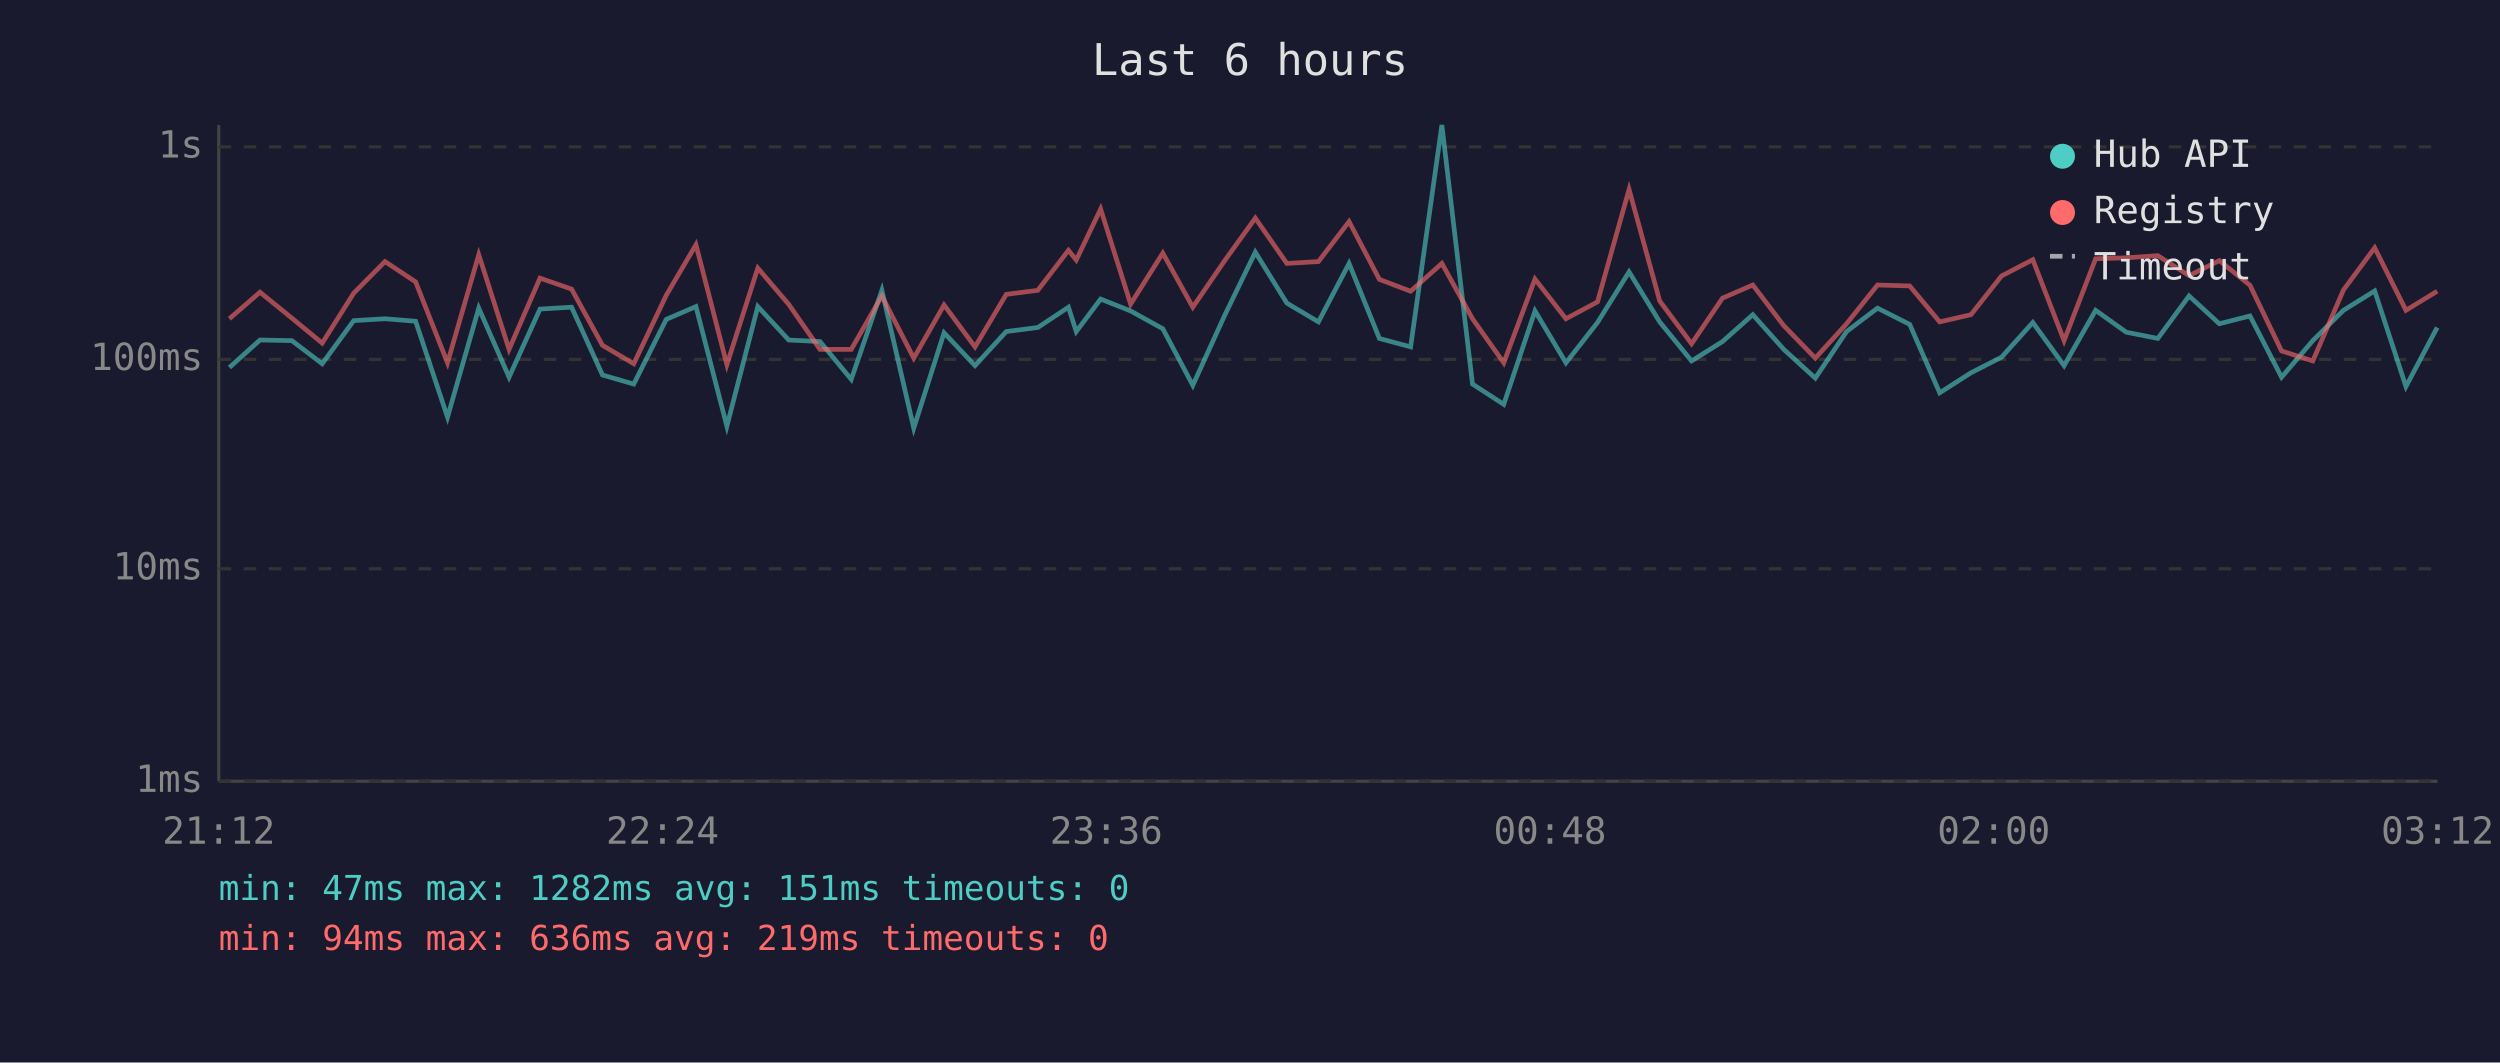
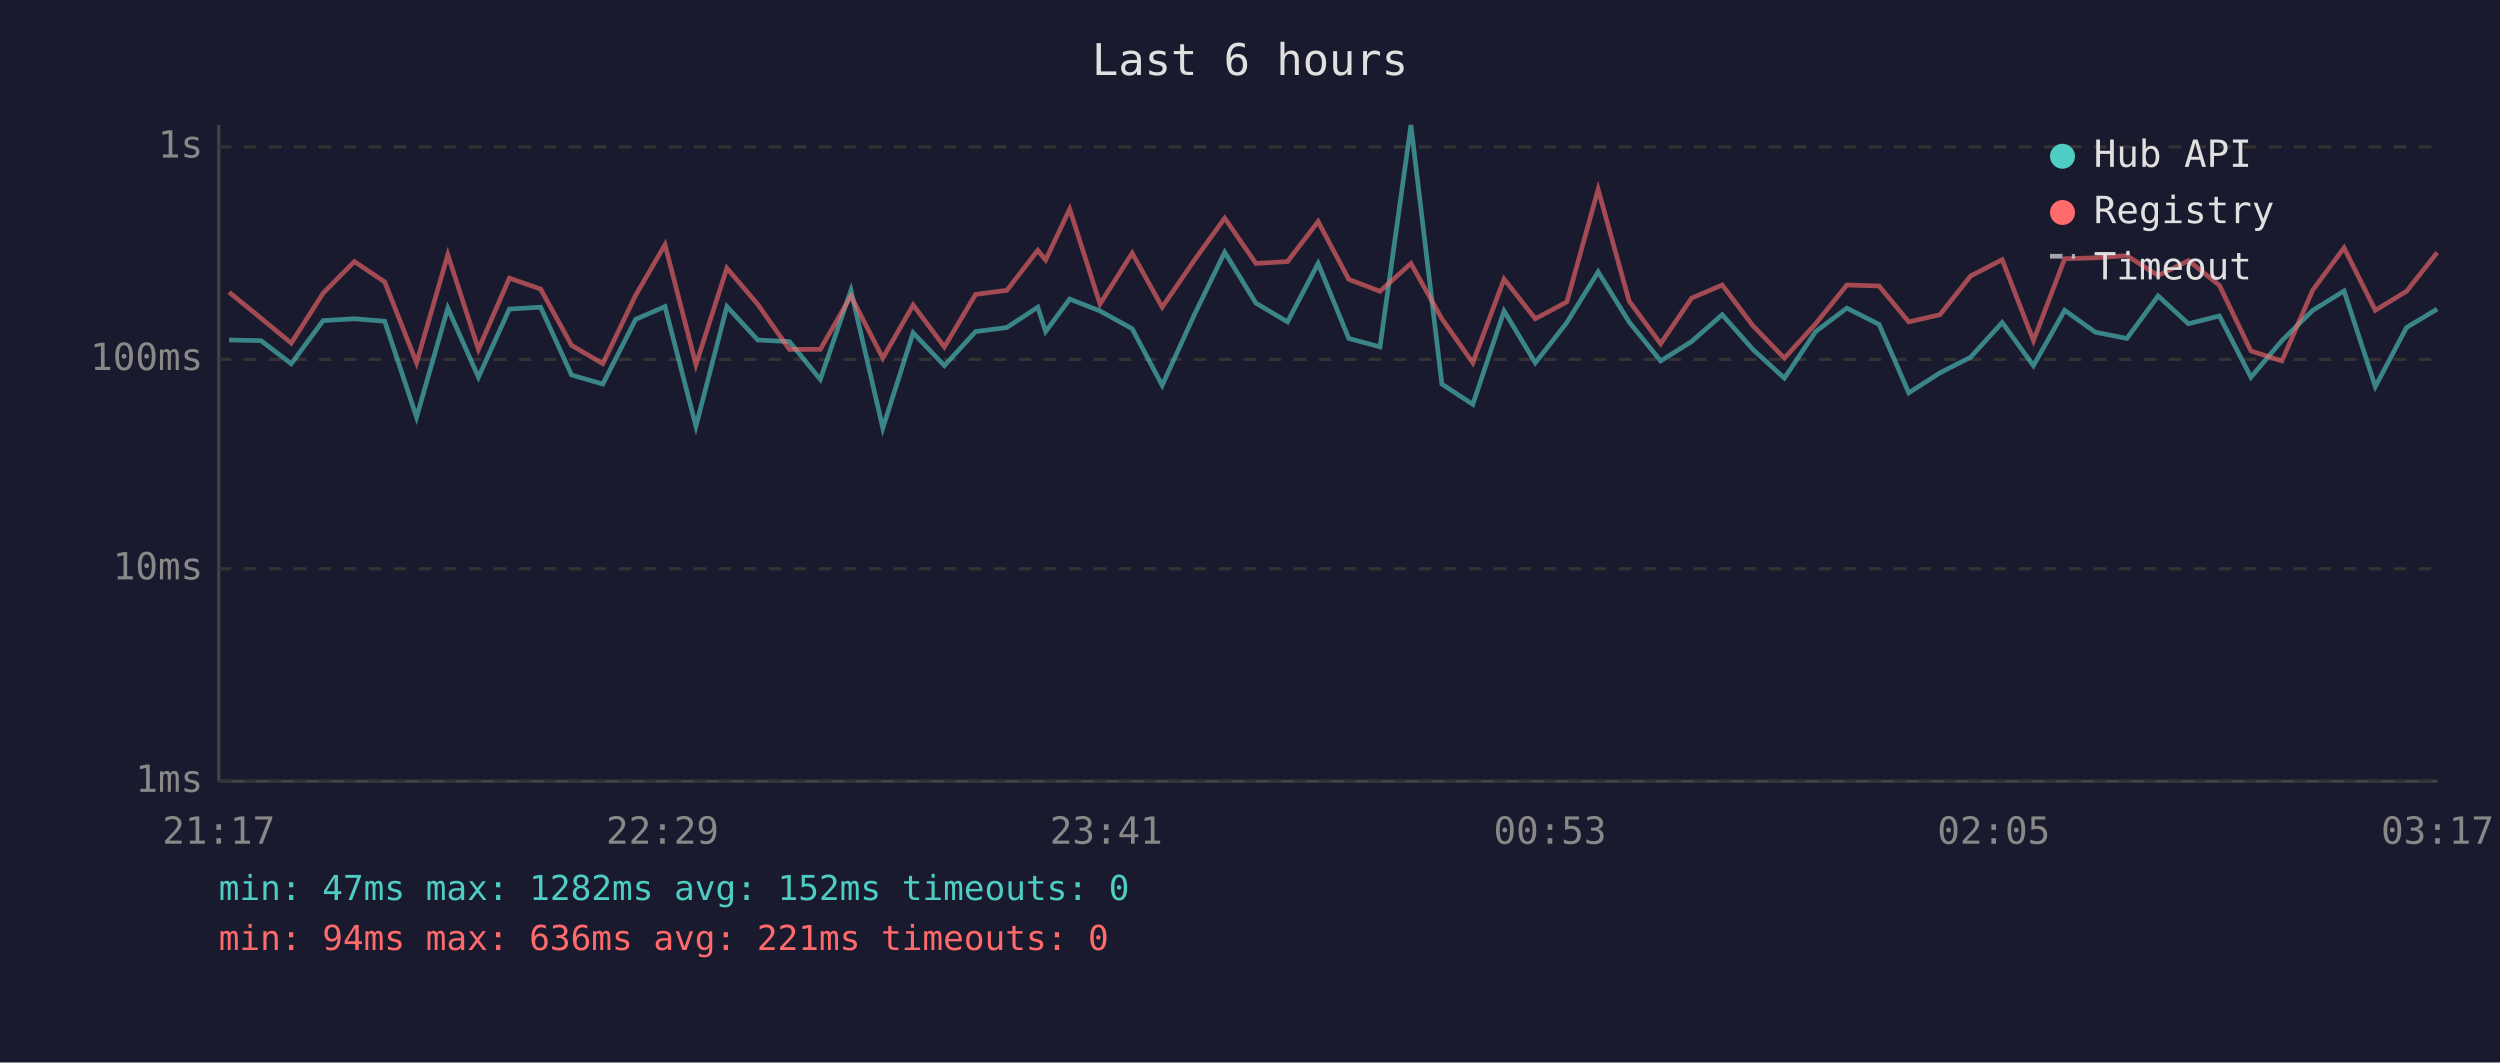
<svg xmlns="http://www.w3.org/2000/svg" viewBox="0 0 800 340" font-family="monospace" font-size="12">
  <rect width="800" height="340" fill="#1a1a2e" />
  <text x="400" y="24" fill="#e0e0e0" font-size="14" text-anchor="middle">Last 6 hours</text>
  <line x1="70" y1="40" x2="70" y2="250" stroke="#444" stroke-width="1" />
  <line x1="70" y1="250" x2="780" y2="250" stroke="#444" stroke-width="1" />
  <line x1="70" y1="250" x2="780" y2="250" stroke="#333" stroke-width="1" stroke-dasharray="4" />
  <text x="65" y="250" fill="#888" text-anchor="end" dominant-baseline="middle">1ms</text>
  <line x1="70" y1="182" x2="780" y2="182" stroke="#333" stroke-width="1" stroke-dasharray="4" />
  <text x="65" y="182" fill="#888" text-anchor="end" dominant-baseline="middle">10ms</text>
  <line x1="70" y1="115" x2="780" y2="115" stroke="#333" stroke-width="1" stroke-dasharray="4" />
  <text x="65" y="115" fill="#888" text-anchor="end" dominant-baseline="middle">100ms</text>
  <line x1="70" y1="47" x2="780" y2="47" stroke="#333" stroke-width="1" stroke-dasharray="4" />
  <text x="65" y="47" fill="#888" text-anchor="end" dominant-baseline="middle">1s</text>
-   <text x="70" y="270" fill="#888" text-anchor="middle">21:12</text>
-   <text x="212" y="270" fill="#888" text-anchor="middle">22:24</text>
-   <text x="354" y="270" fill="#888" text-anchor="middle">23:36</text>
-   <text x="496" y="270" fill="#888" text-anchor="middle">00:48</text>
-   <text x="638" y="270" fill="#888" text-anchor="middle">02:00</text>
-   <text x="780" y="270" fill="#888" text-anchor="middle">03:12</text>
-   <polyline points="73.4,117.6 83.2,108.8 93.4,109.0 103.1,116.4 113.2,102.6 123.2,102.0 133.0,102.8 143.2,133.5 153.2,98.6 162.9,120.7 172.8,98.9 182.9,98.3 192.8,120.0 202.8,122.9 213.2,102.2 222.7,98.1 232.6,136.4 242.5,98.1 252.4,108.8 262.4,109.3 272.4,121.4 282.2,92.9 292.4,137.0 302.1,106.5 312.0,117.0 322.0,106.1 332.1,104.8 341.9,98.3 344.4,106.1 352.2,95.7 361.8,99.5 372.1,105.2 381.7,123.3 391.9,100.9 401.7,80.7 411.8,97.0 421.9,103.0 431.7,84.3 441.4,108.3 451.4,111.0 461.4,40.0 471.2,122.9 481.2,129.4 491.2,99.5 501.1,116.1 511.2,103.2 521.3,87.0 531.1,103.0 541.3,115.5 551.2,109.3 560.9,100.7 570.8,111.8 580.9,121.0 590.9,106.1 600.8,98.6 611.1,103.8 620.7,125.7 630.7,119.3 640.5,114.3 650.5,103.2 660.5,117.0 670.6,99.3 680.4,106.3 690.5,108.3 700.5,94.7 710.2,103.6 720.0,101.1 730.1,120.7 740.1,109.0 749.9,99.3 759.9,93.1 769.9,123.7 779.9,104.8" fill="none" stroke="#4ecdc4" stroke-width="1.5" opacity="0.6" />
-   <polyline points="73.4,102.0 83.2,93.5 93.4,101.8 103.1,109.8 113.2,93.8 123.2,83.7 133.0,90.2 143.2,116.1 153.2,81.5 162.9,111.8 172.8,89.0 182.9,92.5 192.8,110.5 202.8,116.4 213.2,94.5 222.7,78.3 232.6,116.7 242.5,85.8 252.4,97.4 262.4,111.8 272.4,111.8 282.2,94.7 292.4,114.6 302.1,97.6 312.0,111.0 322.0,94.2 332.1,92.9 341.9,80.1 344.4,83.2 352.2,66.9 361.8,97.3 372.1,81.0 381.7,98.3 391.9,83.4 401.7,69.8 411.8,84.3 421.9,83.7 431.7,70.9 441.4,89.4 451.4,93.2 461.4,84.3 471.2,102.0 481.2,116.1 491.2,89.3 501.1,102.0 511.2,96.6 521.3,60.6 531.1,96.3 541.3,110.0 551.2,95.4 560.9,91.2 570.8,104.2 580.9,114.6 590.9,103.6 600.8,91.2 611.1,91.5 620.7,103.0 630.7,100.7 640.5,88.3 650.5,83.1 660.5,109.0 670.6,82.8 680.4,82.5 690.5,81.8 700.5,88.2 710.2,83.4 720.0,91.3 730.1,112.3 740.1,115.5 749.9,92.8 759.9,79.3 769.9,99.3 779.9,93.2" fill="none" stroke="#ff6b6b" stroke-width="1.5" opacity="0.6" />
+   <text x="70" y="270" fill="#888" text-anchor="middle">21:17</text>
+   <text x="212" y="270" fill="#888" text-anchor="middle">22:29</text>
+   <text x="354" y="270" fill="#888" text-anchor="middle">23:41</text>
+   <text x="496" y="270" fill="#888" text-anchor="middle">00:53</text>
+   <text x="638" y="270" fill="#888" text-anchor="middle">02:05</text>
+   <text x="780" y="270" fill="#888" text-anchor="middle">03:17</text>
+   <polyline points="73.3,108.8 83.5,109.0 93.2,116.4 103.4,102.6 113.4,102.0 123.1,102.8 133.3,133.5 143.3,98.6 153.1,120.7 163.0,98.9 173.0,98.3 182.9,120.0 192.9,122.9 203.4,102.2 212.8,98.1 222.7,136.4 232.6,98.1 242.5,108.8 252.6,109.3 262.5,121.4 272.3,92.9 282.5,137.0 292.2,106.5 302.2,117.0 312.2,106.1 322.2,104.8 332.1,98.3 334.6,106.1 342.3,95.7 352.0,99.5 362.3,105.2 371.9,123.3 382.1,100.9 391.9,80.7 401.9,97.0 412.0,103.0 421.8,84.3 431.6,108.3 441.6,111.0 451.5,40.0 461.4,122.9 471.3,129.4 481.3,99.5 491.3,116.1 501.4,103.2 511.4,87.0 521.3,103.0 531.4,115.5 541.3,109.3 551.1,100.7 560.9,111.8 571.0,121.0 581.0,106.1 591.0,98.6 601.3,103.8 610.8,125.7 620.8,119.3 630.6,114.3 640.7,103.2 650.7,117.0 660.7,99.3 670.5,106.3 680.6,108.3 690.6,94.7 700.3,103.6 710.2,101.1 720.3,120.7 730.2,109.0 740.1,99.3 750.1,93.1 760.1,123.7 770.1,104.8 779.9,98.9" fill="none" stroke="#4ecdc4" stroke-width="1.5" opacity="0.6" />
+   <polyline points="73.3,93.5 83.5,101.8 93.2,109.8 103.4,93.8 113.4,83.7 123.1,90.2 133.3,116.1 143.3,81.5 153.1,111.8 163.0,89.0 173.0,92.5 182.9,110.5 192.9,116.4 203.4,94.5 212.8,78.3 222.7,116.7 232.6,85.8 242.5,97.4 252.6,111.8 262.5,111.8 272.3,94.7 282.5,114.6 292.2,97.6 302.2,111.0 312.2,94.2 322.2,92.9 332.1,80.1 334.6,83.2 342.3,66.9 352.0,97.3 362.3,81.0 371.9,98.3 382.1,83.4 391.9,69.8 401.9,84.3 412.0,83.7 421.8,70.9 431.6,89.4 441.6,93.2 451.5,84.3 461.4,102.0 471.3,116.1 481.3,89.3 491.3,102.0 501.4,96.6 511.4,60.6 521.3,96.3 531.4,110.0 541.3,95.4 551.1,91.2 560.9,104.2 571.0,114.6 581.0,103.6 591.0,91.2 601.3,91.5 610.8,103.0 620.8,100.7 630.6,88.3 640.7,83.1 650.7,109.0 660.7,82.8 670.5,82.5 680.6,81.8 690.6,88.2 700.3,83.4 710.2,91.3 720.3,112.3 730.2,115.5 740.1,92.8 750.1,79.3 760.1,99.3 770.1,93.2 779.9,80.8" fill="none" stroke="#ff6b6b" stroke-width="1.5" opacity="0.6" />
  <circle cx="660" cy="50" r="4" fill="#4ecdc4" />
  <text x="670" y="50" fill="#e0e0e0" dominant-baseline="middle">Hub API</text>
  <circle cx="660" cy="68" r="4" fill="#ff6b6b" />
  <text x="670" y="68" fill="#e0e0e0" dominant-baseline="middle">Registry</text>
  <line x1="656" y1="82" x2="664" y2="82" stroke="#e0e0e0" stroke-width="1.5" stroke-dasharray="4,3" opacity="0.7" />
  <text x="670" y="86" fill="#e0e0e0" dominant-baseline="middle">Timeout</text>
-   <text x="70" y="288" fill="#4ecdc4" font-size="11">min: 47ms  max: 1282ms  avg: 151ms  timeouts: 0</text>
-   <text x="70" y="304" fill="#ff6b6b" font-size="11">min: 94ms  max: 636ms  avg: 219ms  timeouts: 0</text>
+   <text x="70" y="288" fill="#4ecdc4" font-size="11">min: 47ms  max: 1282ms  avg: 152ms  timeouts: 0</text>
+   <text x="70" y="304" fill="#ff6b6b" font-size="11">min: 94ms  max: 636ms  avg: 221ms  timeouts: 0</text>
</svg>
